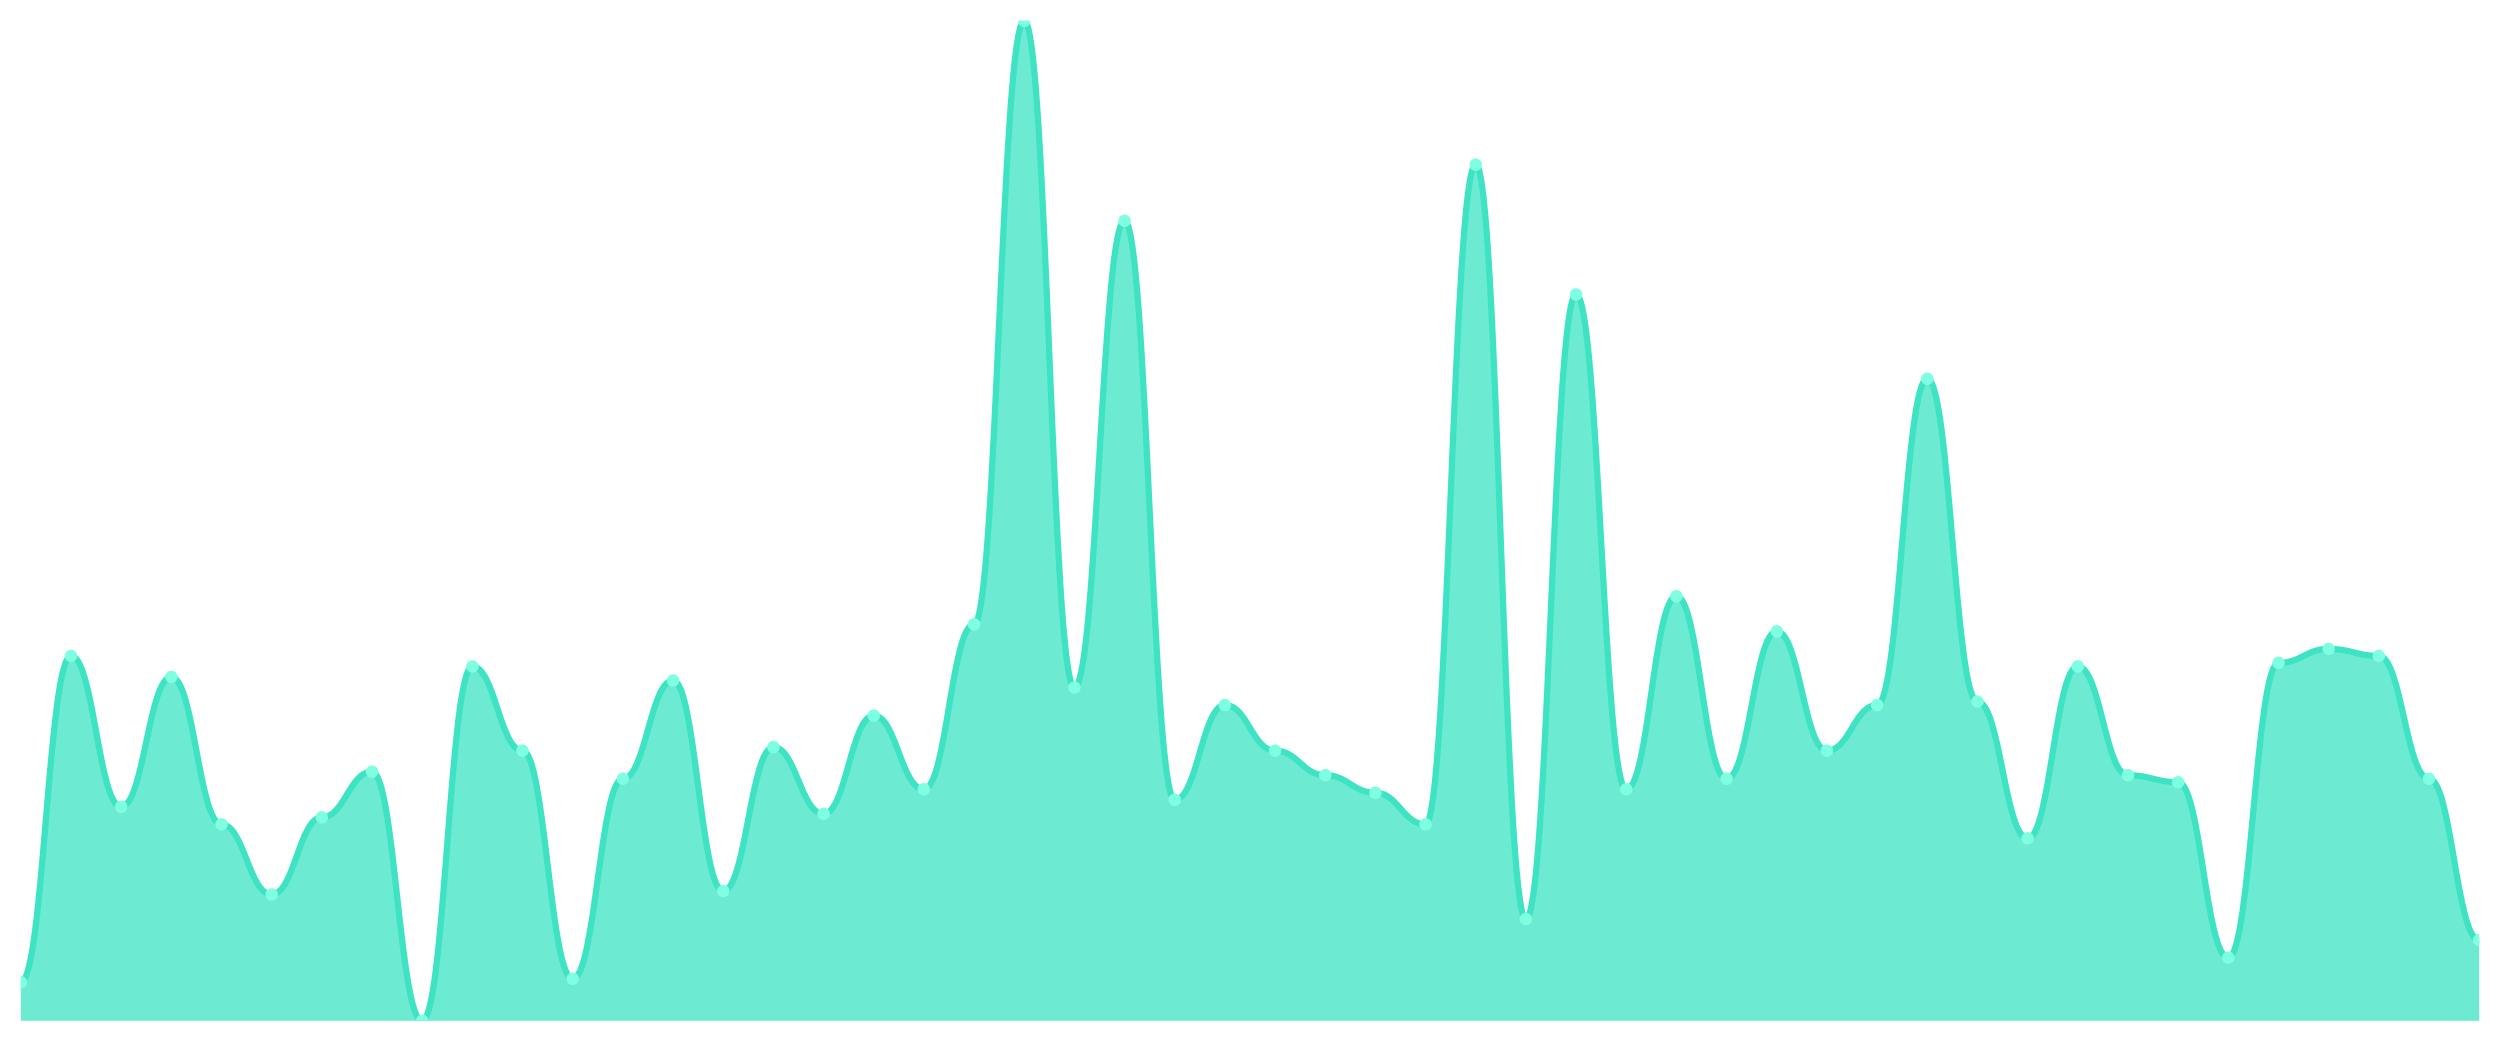
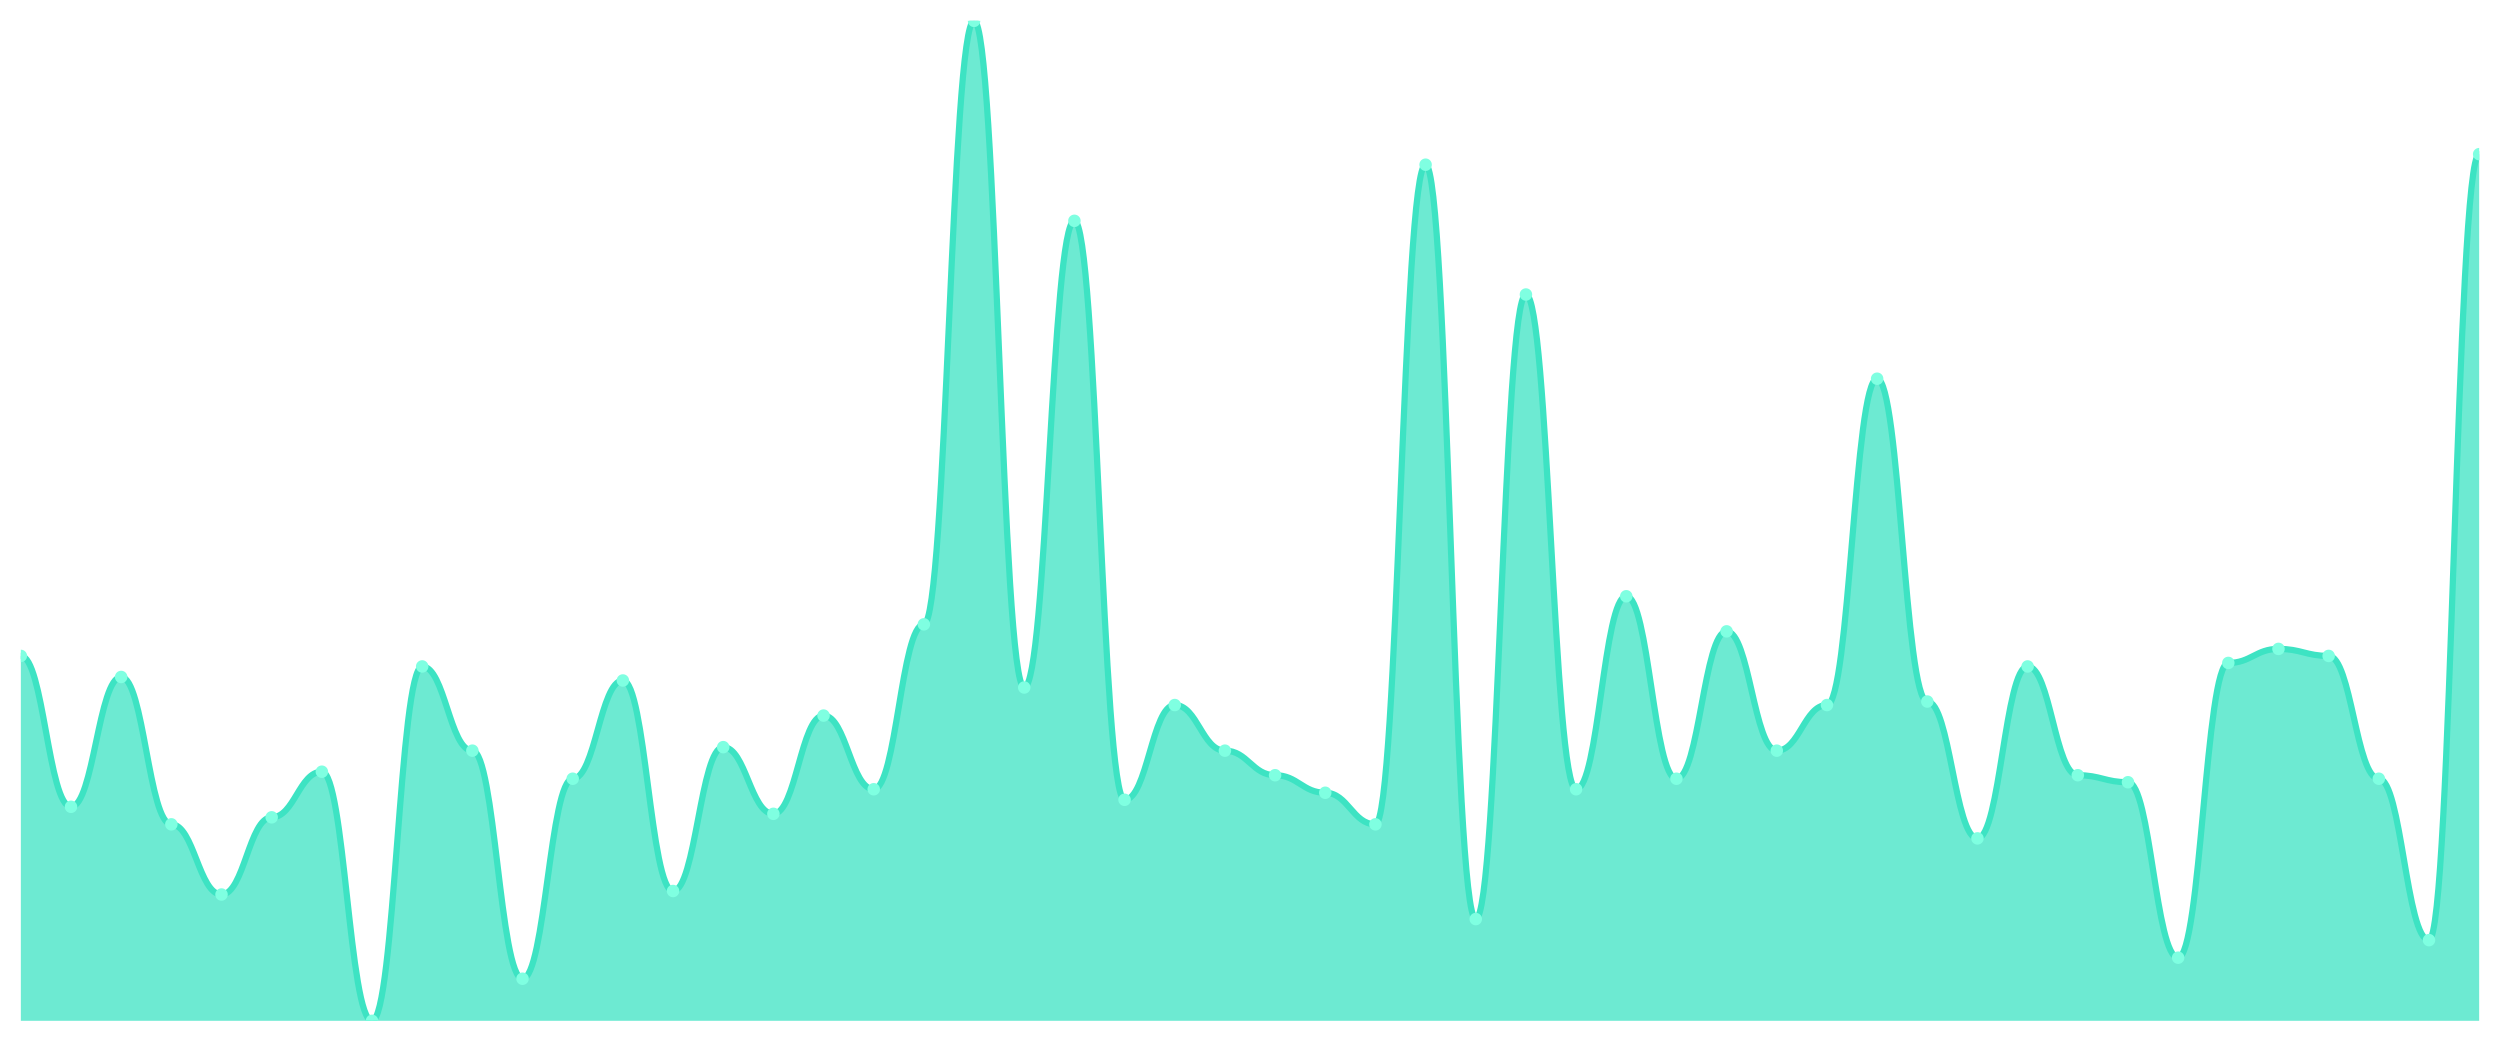
<svg xmlns="http://www.w3.org/2000/svg" viewBox="0 0 1200 500" width="1200" height="500">
  <defs>
    <clipPath id="c">
      <rect x="10" y="10" width="1180" height="480" />
    </clipPath>
  </defs>
  <rect width="1200" height="500" fill="none" />
  <g clip-path="url(#c)">
-     <path d="M 10,490 L 10,471.474 C 20.837,471.474 23.245,314.842 34.082,314.842 C 44.918,314.842 47.327,387.263 58.163,387.263 C 69,387.263 71.408,324.947 82.245,324.947 C 93.082,324.947 95.49,395.684 106.327,395.684 C 117.163,395.684 119.571,429.368 130.408,429.368 C 141.245,429.368 143.653,392.316 154.49,392.316 C 165.327,392.316 167.735,370.421 178.571,370.421 C 189.408,370.421 191.816,490 202.653,490 C 213.49,490 215.898,319.895 226.735,319.895 C 237.571,319.895 239.98,360.316 250.816,360.316 C 261.653,360.316 264.061,469.789 274.898,469.789 C 285.735,469.789 288.143,373.789 298.98,373.789 C 309.816,373.789 312.224,326.632 323.061,326.632 C 333.898,326.632 336.306,427.684 347.143,427.684 C 357.98,427.684 360.388,358.632 371.224,358.632 C 382.061,358.632 384.469,390.632 395.306,390.632 C 406.143,390.632 408.551,343.474 419.388,343.474 C 430.224,343.474 432.633,378.842 443.469,378.842 C 454.306,378.842 456.714,299.684 467.551,299.684 C 478.388,299.684 480.796,10 491.633,10 C 502.469,10 504.878,330 515.714,330 C 526.551,330 528.959,106 539.796,106 C 550.633,106 553.041,383.895 563.878,383.895 C 574.714,383.895 577.122,338.421 587.959,338.421 C 598.796,338.421 601.204,360.316 612.041,360.316 C 622.878,360.316 625.286,372.105 636.122,372.105 C 646.959,372.105 649.367,380.526 660.204,380.526 C 671.041,380.526 673.449,395.684 684.286,395.684 C 695.122,395.684 697.531,79.053 708.367,79.053 C 719.204,79.053 721.612,441.158 732.449,441.158 C 743.286,441.158 745.694,141.368 756.531,141.368 C 767.367,141.368 769.776,378.842 780.612,378.842 C 791.449,378.842 793.857,286.211 804.694,286.211 C 815.531,286.211 817.939,373.789 828.776,373.789 C 839.612,373.789 842.02,303.053 852.857,303.053 C 863.694,303.053 866.102,360.316 876.939,360.316 C 887.776,360.316 890.184,338.421 901.02,338.421 C 911.857,338.421 914.265,181.789 925.102,181.789 C 935.939,181.789 938.347,336.737 949.184,336.737 C 960.02,336.737 962.429,402.421 973.265,402.421 C 984.102,402.421 986.51,319.895 997.347,319.895 C 1008.184,319.895 1010.592,372.105 1021.429,372.105 C 1032.265,372.105 1034.673,375.474 1045.51,375.474 C 1056.347,375.474 1058.755,459.684 1069.592,459.684 C 1080.429,459.684 1082.837,318.211 1093.673,318.211 C 1104.51,318.211 1106.918,311.474 1117.755,311.474 C 1128.592,311.474 1131,314.842 1141.837,314.842 C 1152.673,314.842 1155.082,373.789 1165.918,373.789 C 1176.755,373.789 1179.163,451.263 1190,451.263 L 1190,490 Z" fill="rgba(61,227,195,0.75)" />
-     <path d="M 10,471.474 C 20.837,471.474 23.245,314.842 34.082,314.842 C 44.918,314.842 47.327,387.263 58.163,387.263 C 69,387.263 71.408,324.947 82.245,324.947 C 93.082,324.947 95.49,395.684 106.327,395.684 C 117.163,395.684 119.571,429.368 130.408,429.368 C 141.245,429.368 143.653,392.316 154.49,392.316 C 165.327,392.316 167.735,370.421 178.571,370.421 C 189.408,370.421 191.816,490 202.653,490 C 213.49,490 215.898,319.895 226.735,319.895 C 237.571,319.895 239.98,360.316 250.816,360.316 C 261.653,360.316 264.061,469.789 274.898,469.789 C 285.735,469.789 288.143,373.789 298.98,373.789 C 309.816,373.789 312.224,326.632 323.061,326.632 C 333.898,326.632 336.306,427.684 347.143,427.684 C 357.98,427.684 360.388,358.632 371.224,358.632 C 382.061,358.632 384.469,390.632 395.306,390.632 C 406.143,390.632 408.551,343.474 419.388,343.474 C 430.224,343.474 432.633,378.842 443.469,378.842 C 454.306,378.842 456.714,299.684 467.551,299.684 C 478.388,299.684 480.796,10 491.633,10 C 502.469,10 504.878,330 515.714,330 C 526.551,330 528.959,106 539.796,106 C 550.633,106 553.041,383.895 563.878,383.895 C 574.714,383.895 577.122,338.421 587.959,338.421 C 598.796,338.421 601.204,360.316 612.041,360.316 C 622.878,360.316 625.286,372.105 636.122,372.105 C 646.959,372.105 649.367,380.526 660.204,380.526 C 671.041,380.526 673.449,395.684 684.286,395.684 C 695.122,395.684 697.531,79.053 708.367,79.053 C 719.204,79.053 721.612,441.158 732.449,441.158 C 743.286,441.158 745.694,141.368 756.531,141.368 C 767.367,141.368 769.776,378.842 780.612,378.842 C 791.449,378.842 793.857,286.211 804.694,286.211 C 815.531,286.211 817.939,373.789 828.776,373.789 C 839.612,373.789 842.02,303.053 852.857,303.053 C 863.694,303.053 866.102,360.316 876.939,360.316 C 887.776,360.316 890.184,338.421 901.02,338.421 C 911.857,338.421 914.265,181.789 925.102,181.789 C 935.939,181.789 938.347,336.737 949.184,336.737 C 960.02,336.737 962.429,402.421 973.265,402.421 C 984.102,402.421 986.51,319.895 997.347,319.895 C 1008.184,319.895 1010.592,372.105 1021.429,372.105 C 1032.265,372.105 1034.673,375.474 1045.51,375.474 C 1056.347,375.474 1058.755,459.684 1069.592,459.684 C 1080.429,459.684 1082.837,318.211 1093.673,318.211 C 1104.51,318.211 1106.918,311.474 1117.755,311.474 C 1128.592,311.474 1131,314.842 1141.837,314.842 C 1152.673,314.842 1155.082,373.789 1165.918,373.789 C 1176.755,373.789 1179.163,451.263 1190,451.263" fill="none" stroke="#3de3c3" stroke-width="3" stroke-linecap="round" stroke-linejoin="round" />
-     <circle cx="10" cy="471.474" r="3" fill="#7fffe1" />
-     <circle cx="34.082" cy="314.842" r="3" fill="#7fffe1" />
-     <circle cx="58.163" cy="387.263" r="3" fill="#7fffe1" />
-     <circle cx="82.245" cy="324.947" r="3" fill="#7fffe1" />
-     <circle cx="106.327" cy="395.684" r="3" fill="#7fffe1" />
-     <circle cx="130.408" cy="429.368" r="3" fill="#7fffe1" />
-     <circle cx="154.49" cy="392.316" r="3" fill="#7fffe1" />
-     <circle cx="178.571" cy="370.421" r="3" fill="#7fffe1" />
-     <circle cx="202.653" cy="490" r="3" fill="#7fffe1" />
-     <circle cx="226.735" cy="319.895" r="3" fill="#7fffe1" />
-     <circle cx="250.816" cy="360.316" r="3" fill="#7fffe1" />
-     <circle cx="274.898" cy="469.789" r="3" fill="#7fffe1" />
-     <circle cx="298.98" cy="373.789" r="3" fill="#7fffe1" />
-     <circle cx="323.061" cy="326.632" r="3" fill="#7fffe1" />
-     <circle cx="347.143" cy="427.684" r="3" fill="#7fffe1" />
-     <circle cx="371.224" cy="358.632" r="3" fill="#7fffe1" />
-     <circle cx="395.306" cy="390.632" r="3" fill="#7fffe1" />
-     <circle cx="419.388" cy="343.474" r="3" fill="#7fffe1" />
-     <circle cx="443.469" cy="378.842" r="3" fill="#7fffe1" />
-     <circle cx="467.551" cy="299.684" r="3" fill="#7fffe1" />
-     <circle cx="491.633" cy="10" r="3" fill="#7fffe1" />
-     <circle cx="515.714" cy="330" r="3" fill="#7fffe1" />
-     <circle cx="539.796" cy="106" r="3" fill="#7fffe1" />
-     <circle cx="563.878" cy="383.895" r="3" fill="#7fffe1" />
-     <circle cx="587.959" cy="338.421" r="3" fill="#7fffe1" />
-     <circle cx="612.041" cy="360.316" r="3" fill="#7fffe1" />
-     <circle cx="636.122" cy="372.105" r="3" fill="#7fffe1" />
-     <circle cx="660.204" cy="380.526" r="3" fill="#7fffe1" />
-     <circle cx="684.286" cy="395.684" r="3" fill="#7fffe1" />
-     <circle cx="708.367" cy="79.053" r="3" fill="#7fffe1" />
-     <circle cx="732.449" cy="441.158" r="3" fill="#7fffe1" />
-     <circle cx="756.531" cy="141.368" r="3" fill="#7fffe1" />
-     <circle cx="780.612" cy="378.842" r="3" fill="#7fffe1" />
-     <circle cx="804.694" cy="286.211" r="3" fill="#7fffe1" />
-     <circle cx="828.776" cy="373.789" r="3" fill="#7fffe1" />
-     <circle cx="852.857" cy="303.053" r="3" fill="#7fffe1" />
-     <circle cx="876.939" cy="360.316" r="3" fill="#7fffe1" />
-     <circle cx="901.02" cy="338.421" r="3" fill="#7fffe1" />
-     <circle cx="925.102" cy="181.789" r="3" fill="#7fffe1" />
-     <circle cx="949.184" cy="336.737" r="3" fill="#7fffe1" />
-     <circle cx="973.265" cy="402.421" r="3" fill="#7fffe1" />
-     <circle cx="997.347" cy="319.895" r="3" fill="#7fffe1" />
-     <circle cx="1021.429" cy="372.105" r="3" fill="#7fffe1" />
-     <circle cx="1045.51" cy="375.474" r="3" fill="#7fffe1" />
-     <circle cx="1069.592" cy="459.684" r="3" fill="#7fffe1" />
-     <circle cx="1093.673" cy="318.211" r="3" fill="#7fffe1" />
-     <circle cx="1117.755" cy="311.474" r="3" fill="#7fffe1" />
-     <circle cx="1141.837" cy="314.842" r="3" fill="#7fffe1" />
-     <circle cx="1165.918" cy="373.789" r="3" fill="#7fffe1" />
-     <circle cx="1190" cy="451.263" r="3" fill="#7fffe1" />
+     <path d="M 10,490 L 10,314.842 C 20.837,314.842 23.245,387.263 34.082,387.263 C 44.918,387.263 47.327,324.947 58.163,324.947 C 69,324.947 71.408,395.684 82.245,395.684 C 93.082,395.684 95.49,429.368 106.327,429.368 C 117.163,429.368 119.571,392.316 130.408,392.316 C 141.245,392.316 143.653,370.421 154.49,370.421 C 165.327,370.421 167.735,490 178.571,490 C 189.408,490 191.816,319.895 202.653,319.895 C 213.49,319.895 215.898,360.316 226.735,360.316 C 237.571,360.316 239.98,469.789 250.816,469.789 C 261.653,469.789 264.061,373.789 274.898,373.789 C 285.735,373.789 288.143,326.632 298.98,326.632 C 309.816,326.632 312.224,427.684 323.061,427.684 C 333.898,427.684 336.306,358.632 347.143,358.632 C 357.98,358.632 360.388,390.632 371.224,390.632 C 382.061,390.632 384.469,343.474 395.306,343.474 C 406.143,343.474 408.551,378.842 419.388,378.842 C 430.224,378.842 432.633,299.684 443.469,299.684 C 454.306,299.684 456.714,10 467.551,10 C 478.388,10 480.796,330 491.633,330 C 502.469,330 504.878,106 515.714,106 C 526.551,106 528.959,383.895 539.796,383.895 C 550.633,383.895 553.041,338.421 563.878,338.421 C 574.714,338.421 577.122,360.316 587.959,360.316 C 598.796,360.316 601.204,372.105 612.041,372.105 C 622.878,372.105 625.286,380.526 636.122,380.526 C 646.959,380.526 649.367,395.684 660.204,395.684 C 671.041,395.684 673.449,79.053 684.286,79.053 C 695.122,79.053 697.531,441.158 708.367,441.158 C 719.204,441.158 721.612,141.368 732.449,141.368 C 743.286,141.368 745.694,378.842 756.531,378.842 C 767.367,378.842 769.776,286.211 780.612,286.211 C 791.449,286.211 793.857,373.789 804.694,373.789 C 815.531,373.789 817.939,303.053 828.776,303.053 C 839.612,303.053 842.02,360.316 852.857,360.316 C 863.694,360.316 866.102,338.421 876.939,338.421 C 887.776,338.421 890.184,181.789 901.02,181.789 C 911.857,181.789 914.265,336.737 925.102,336.737 C 935.939,336.737 938.347,402.421 949.184,402.421 C 960.02,402.421 962.429,319.895 973.265,319.895 C 984.102,319.895 986.51,372.105 997.347,372.105 C 1008.184,372.105 1010.592,375.474 1021.429,375.474 C 1032.265,375.474 1034.673,459.684 1045.51,459.684 C 1056.347,459.684 1058.755,318.211 1069.592,318.211 C 1080.429,318.211 1082.837,311.474 1093.673,311.474 C 1104.51,311.474 1106.918,314.842 1117.755,314.842 C 1128.592,314.842 1131,373.789 1141.837,373.789 C 1152.673,373.789 1155.082,451.263 1165.918,451.263 C 1176.755,451.263 1179.163,74 1190,74 L 1190,490 Z" fill="rgba(61,227,195,0.75)" />
+     <path d="M 10,314.842 C 20.837,314.842 23.245,387.263 34.082,387.263 C 44.918,387.263 47.327,324.947 58.163,324.947 C 69,324.947 71.408,395.684 82.245,395.684 C 93.082,395.684 95.49,429.368 106.327,429.368 C 117.163,429.368 119.571,392.316 130.408,392.316 C 141.245,392.316 143.653,370.421 154.49,370.421 C 165.327,370.421 167.735,490 178.571,490 C 189.408,490 191.816,319.895 202.653,319.895 C 213.49,319.895 215.898,360.316 226.735,360.316 C 237.571,360.316 239.98,469.789 250.816,469.789 C 261.653,469.789 264.061,373.789 274.898,373.789 C 285.735,373.789 288.143,326.632 298.98,326.632 C 309.816,326.632 312.224,427.684 323.061,427.684 C 333.898,427.684 336.306,358.632 347.143,358.632 C 357.98,358.632 360.388,390.632 371.224,390.632 C 382.061,390.632 384.469,343.474 395.306,343.474 C 406.143,343.474 408.551,378.842 419.388,378.842 C 430.224,378.842 432.633,299.684 443.469,299.684 C 454.306,299.684 456.714,10 467.551,10 C 478.388,10 480.796,330 491.633,330 C 502.469,330 504.878,106 515.714,106 C 526.551,106 528.959,383.895 539.796,383.895 C 550.633,383.895 553.041,338.421 563.878,338.421 C 574.714,338.421 577.122,360.316 587.959,360.316 C 598.796,360.316 601.204,372.105 612.041,372.105 C 622.878,372.105 625.286,380.526 636.122,380.526 C 646.959,380.526 649.367,395.684 660.204,395.684 C 671.041,395.684 673.449,79.053 684.286,79.053 C 695.122,79.053 697.531,441.158 708.367,441.158 C 719.204,441.158 721.612,141.368 732.449,141.368 C 743.286,141.368 745.694,378.842 756.531,378.842 C 767.367,378.842 769.776,286.211 780.612,286.211 C 791.449,286.211 793.857,373.789 804.694,373.789 C 815.531,373.789 817.939,303.053 828.776,303.053 C 839.612,303.053 842.02,360.316 852.857,360.316 C 863.694,360.316 866.102,338.421 876.939,338.421 C 887.776,338.421 890.184,181.789 901.02,181.789 C 911.857,181.789 914.265,336.737 925.102,336.737 C 935.939,336.737 938.347,402.421 949.184,402.421 C 960.02,402.421 962.429,319.895 973.265,319.895 C 984.102,319.895 986.51,372.105 997.347,372.105 C 1008.184,372.105 1010.592,375.474 1021.429,375.474 C 1032.265,375.474 1034.673,459.684 1045.51,459.684 C 1056.347,459.684 1058.755,318.211 1069.592,318.211 C 1080.429,318.211 1082.837,311.474 1093.673,311.474 C 1104.51,311.474 1106.918,314.842 1117.755,314.842 C 1128.592,314.842 1131,373.789 1141.837,373.789 C 1152.673,373.789 1155.082,451.263 1165.918,451.263 C 1176.755,451.263 1179.163,74 1190,74" fill="none" stroke="#3de3c3" stroke-width="3" stroke-linecap="round" stroke-linejoin="round" />
+     <circle cx="10" cy="314.842" r="3" fill="#7fffe1" />
+     <circle cx="34.082" cy="387.263" r="3" fill="#7fffe1" />
+     <circle cx="58.163" cy="324.947" r="3" fill="#7fffe1" />
+     <circle cx="82.245" cy="395.684" r="3" fill="#7fffe1" />
+     <circle cx="106.327" cy="429.368" r="3" fill="#7fffe1" />
+     <circle cx="130.408" cy="392.316" r="3" fill="#7fffe1" />
+     <circle cx="154.49" cy="370.421" r="3" fill="#7fffe1" />
+     <circle cx="178.571" cy="490" r="3" fill="#7fffe1" />
+     <circle cx="202.653" cy="319.895" r="3" fill="#7fffe1" />
+     <circle cx="226.735" cy="360.316" r="3" fill="#7fffe1" />
+     <circle cx="250.816" cy="469.789" r="3" fill="#7fffe1" />
+     <circle cx="274.898" cy="373.789" r="3" fill="#7fffe1" />
+     <circle cx="298.98" cy="326.632" r="3" fill="#7fffe1" />
+     <circle cx="323.061" cy="427.684" r="3" fill="#7fffe1" />
+     <circle cx="347.143" cy="358.632" r="3" fill="#7fffe1" />
+     <circle cx="371.224" cy="390.632" r="3" fill="#7fffe1" />
+     <circle cx="395.306" cy="343.474" r="3" fill="#7fffe1" />
+     <circle cx="419.388" cy="378.842" r="3" fill="#7fffe1" />
+     <circle cx="443.469" cy="299.684" r="3" fill="#7fffe1" />
+     <circle cx="467.551" cy="10" r="3" fill="#7fffe1" />
+     <circle cx="491.633" cy="330" r="3" fill="#7fffe1" />
+     <circle cx="515.714" cy="106" r="3" fill="#7fffe1" />
+     <circle cx="539.796" cy="383.895" r="3" fill="#7fffe1" />
+     <circle cx="563.878" cy="338.421" r="3" fill="#7fffe1" />
+     <circle cx="587.959" cy="360.316" r="3" fill="#7fffe1" />
+     <circle cx="612.041" cy="372.105" r="3" fill="#7fffe1" />
+     <circle cx="636.122" cy="380.526" r="3" fill="#7fffe1" />
+     <circle cx="660.204" cy="395.684" r="3" fill="#7fffe1" />
+     <circle cx="684.286" cy="79.053" r="3" fill="#7fffe1" />
+     <circle cx="708.367" cy="441.158" r="3" fill="#7fffe1" />
+     <circle cx="732.449" cy="141.368" r="3" fill="#7fffe1" />
+     <circle cx="756.531" cy="378.842" r="3" fill="#7fffe1" />
+     <circle cx="780.612" cy="286.211" r="3" fill="#7fffe1" />
+     <circle cx="804.694" cy="373.789" r="3" fill="#7fffe1" />
+     <circle cx="828.776" cy="303.053" r="3" fill="#7fffe1" />
+     <circle cx="852.857" cy="360.316" r="3" fill="#7fffe1" />
+     <circle cx="876.939" cy="338.421" r="3" fill="#7fffe1" />
+     <circle cx="901.02" cy="181.789" r="3" fill="#7fffe1" />
+     <circle cx="925.102" cy="336.737" r="3" fill="#7fffe1" />
+     <circle cx="949.184" cy="402.421" r="3" fill="#7fffe1" />
+     <circle cx="973.265" cy="319.895" r="3" fill="#7fffe1" />
+     <circle cx="997.347" cy="372.105" r="3" fill="#7fffe1" />
+     <circle cx="1021.429" cy="375.474" r="3" fill="#7fffe1" />
+     <circle cx="1045.51" cy="459.684" r="3" fill="#7fffe1" />
+     <circle cx="1069.592" cy="318.211" r="3" fill="#7fffe1" />
+     <circle cx="1093.673" cy="311.474" r="3" fill="#7fffe1" />
+     <circle cx="1117.755" cy="314.842" r="3" fill="#7fffe1" />
+     <circle cx="1141.837" cy="373.789" r="3" fill="#7fffe1" />
+     <circle cx="1165.918" cy="451.263" r="3" fill="#7fffe1" />
+     <circle cx="1190" cy="74" r="3" fill="#7fffe1" />
  </g>
</svg>
